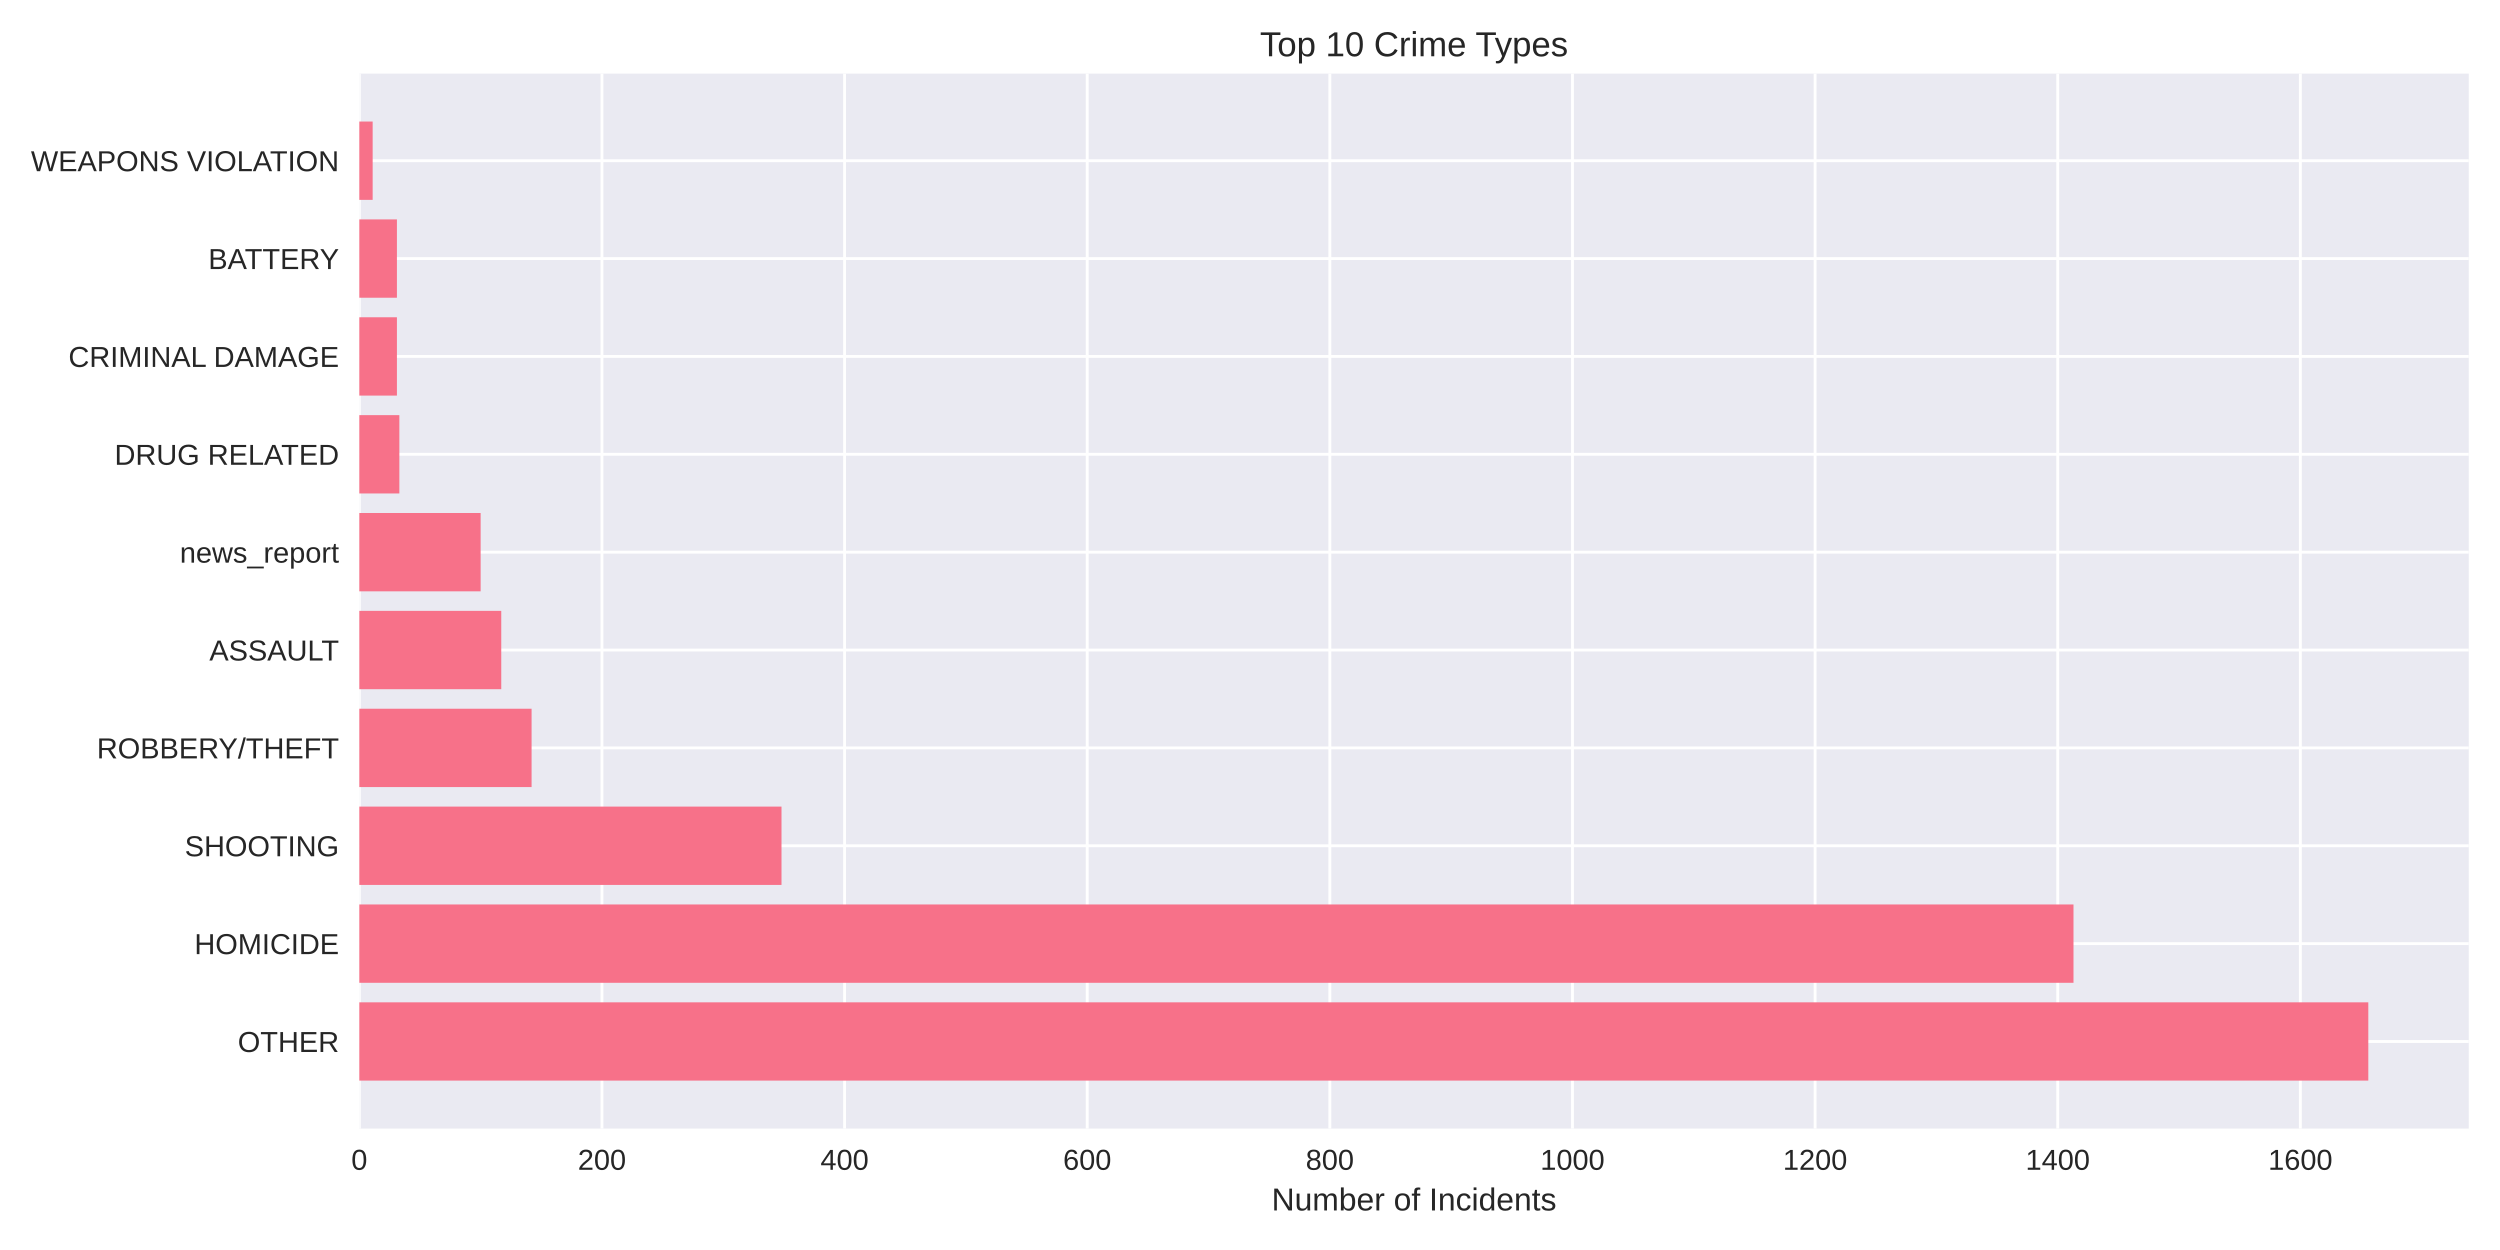
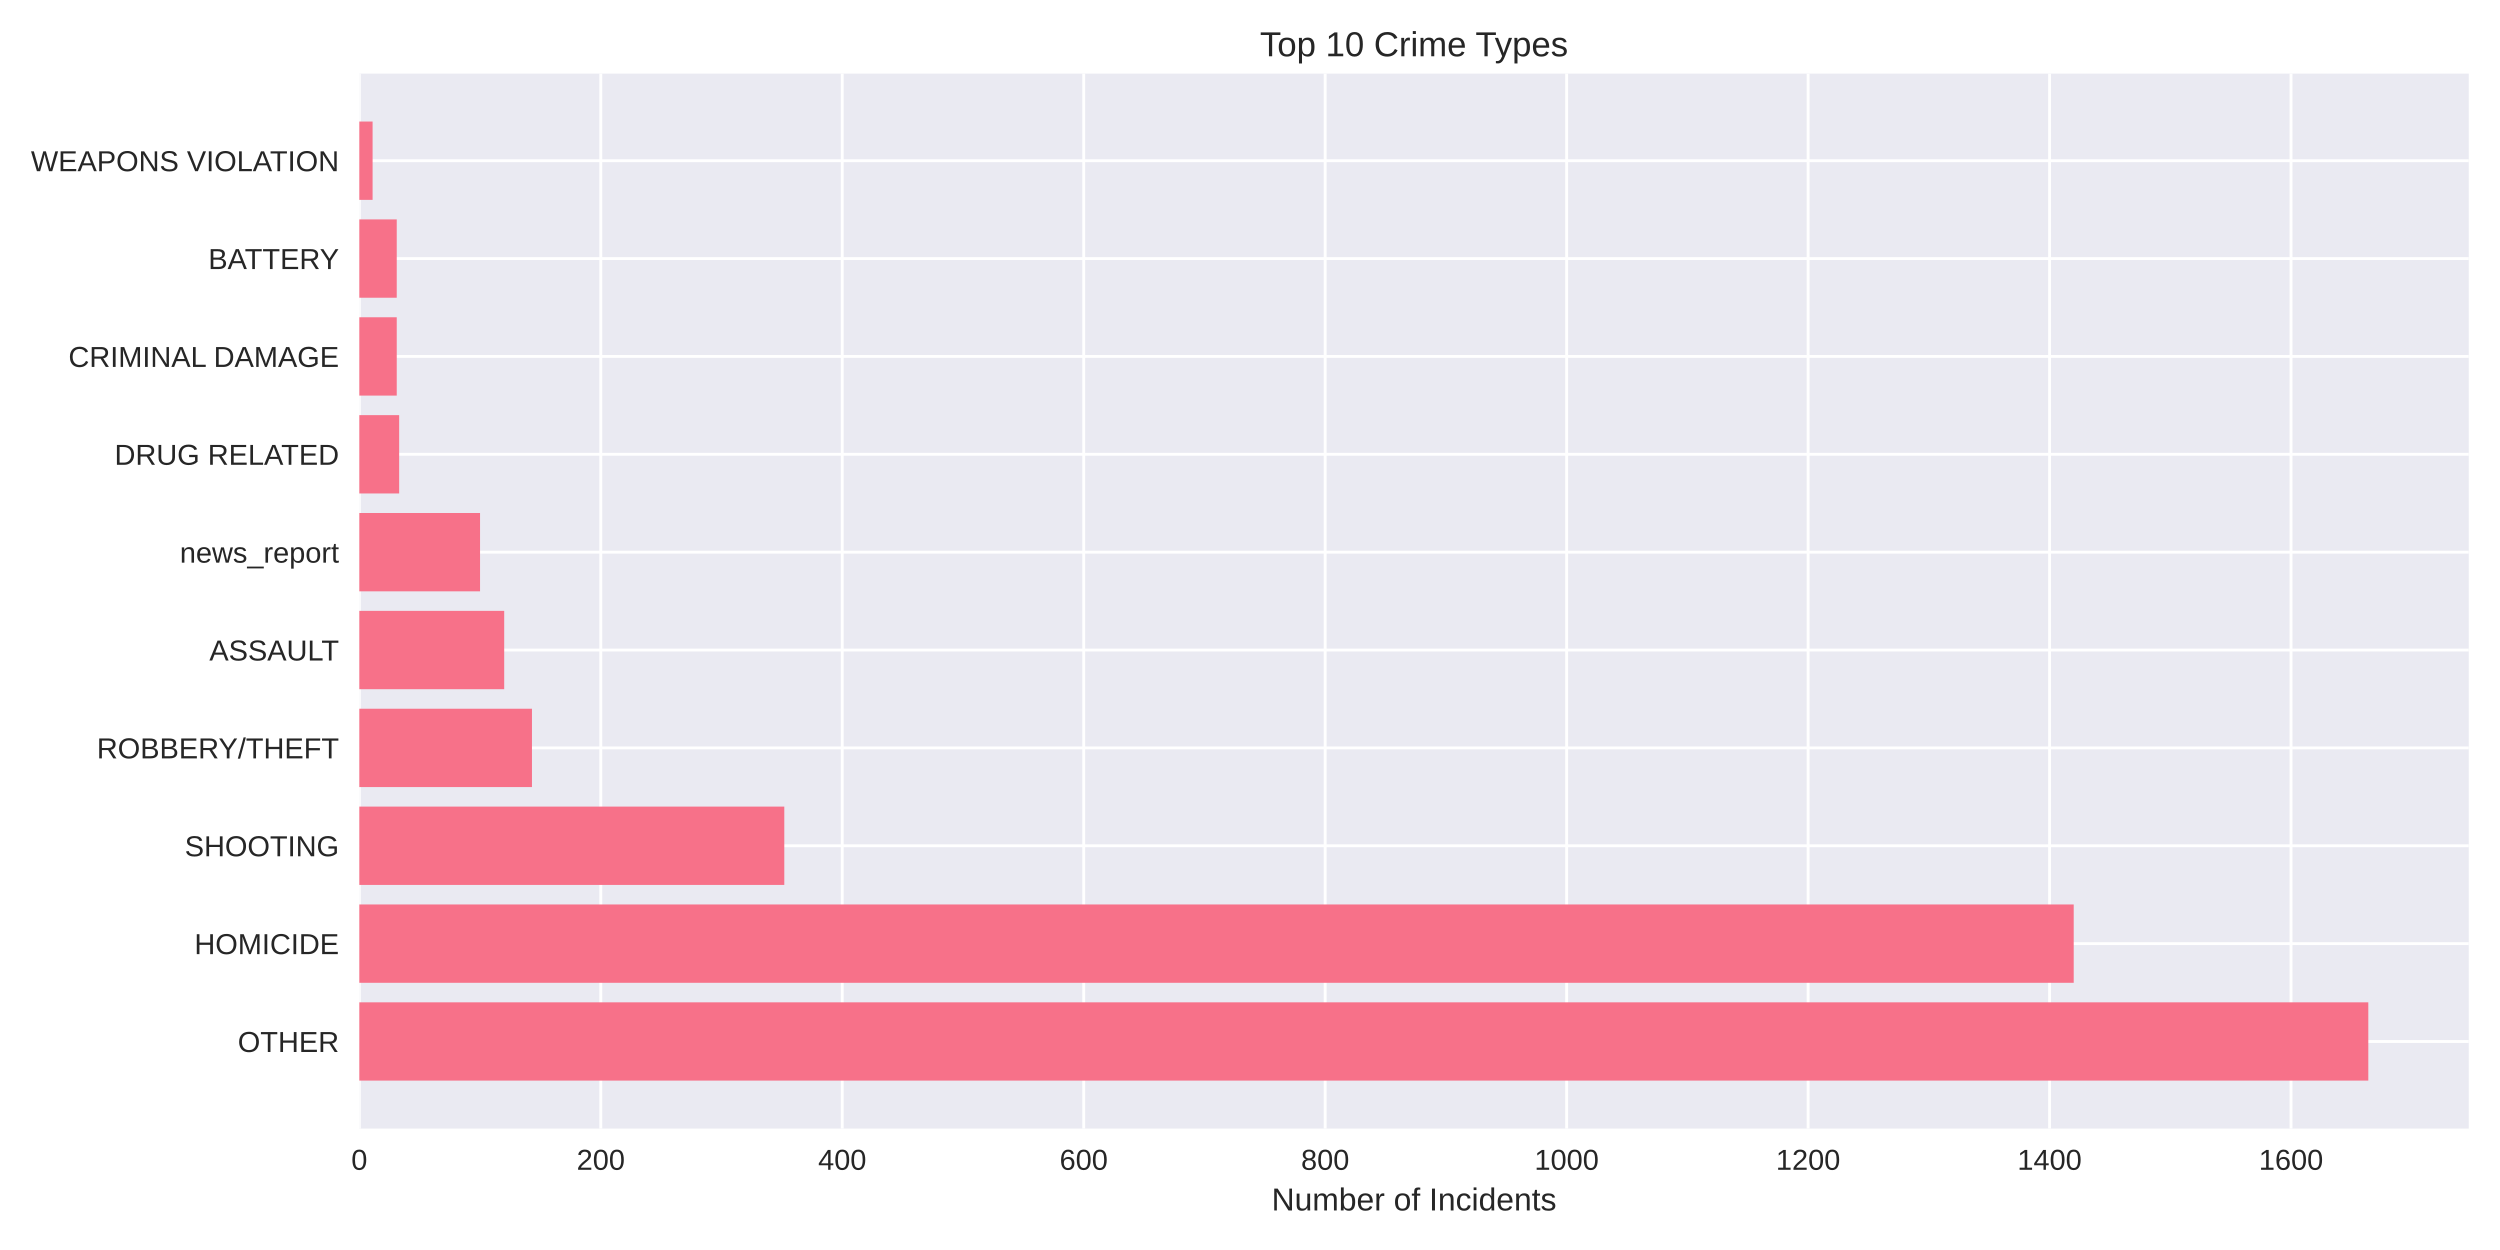
<svg xmlns="http://www.w3.org/2000/svg" width="864pt" height="432pt" viewBox="0 0 864 432" version="1.1">
  <defs>
    <style type="text/css">*{stroke-linejoin: round; stroke-linecap: butt}</style>
  </defs>
  <g id="figure_1">
    <g id="patch_1">
      <path d="M 0 432  L 864 432  L 864 0  L 0 0  z " style="fill: #ffffff" />
    </g>
    <g id="axes_1">
      <g id="patch_2">
        <path d="M 124.18 390.04  L 853.2 390.04  L 853.2 25.44  L 124.18 25.44  z " style="fill: #eaeaf2" />
      </g>
      <g id="matplotlib.axis_1">
        <g id="xtick_1">
          <g id="line2d_1">
-             <path d="M 124.18 390.04  L 124.18 25.44  " clip-path="url(#p10e9543478)" style="fill: none; stroke: #ffffff; stroke-linecap: round" />
+             <path d="M 124.18 390.04  L 124.18 25.44  " clip-path="url(#p5a869af59f)" style="fill: none; stroke: #ffffff; stroke-linecap: round" />
          </g>
          <g id="line2d_2" />
          <g id="text_1">
            <text style="fill: #262626; font: 10px 'Arial', 'Liberation Sans', 'DejaVu Sans', 'Bitstream Vera Sans', sans-serif; text-anchor: middle" x="124.18" y="404.287" transform="rotate(-0 124.18 404.2869)">0</text>
          </g>
        </g>
        <g id="xtick_2">
          <g id="line2d_3">
-             <path d="M 208.033 390.04  L 208.033 25.44  " clip-path="url(#p10e9543478)" style="fill: none; stroke: #ffffff; stroke-linecap: round" />
+             <path d="M 207.63 390.04  L 207.63 25.44  " clip-path="url(#p5a869af59f)" style="fill: none; stroke: #ffffff; stroke-linecap: round" />
          </g>
          <g id="line2d_4" />
          <g id="text_2">
-             <text style="fill: #262626; font: 10px 'Arial', 'Liberation Sans', 'DejaVu Sans', 'Bitstream Vera Sans', sans-serif; text-anchor: middle" x="208.033" y="404.287" transform="rotate(-0 208.0332 404.2869)">200</text>
+             <text style="fill: #262626; font: 10px 'Arial', 'Liberation Sans', 'DejaVu Sans', 'Bitstream Vera Sans', sans-serif; text-anchor: middle" x="207.63" y="404.287" transform="rotate(-0 207.6301 404.2869)">200</text>
          </g>
        </g>
        <g id="xtick_3">
          <g id="line2d_5">
-             <path d="M 291.886 390.04  L 291.886 25.44  " clip-path="url(#p10e9543478)" style="fill: none; stroke: #ffffff; stroke-linecap: round" />
+             <path d="M 291.08 390.04  L 291.08 25.44  " clip-path="url(#p5a869af59f)" style="fill: none; stroke: #ffffff; stroke-linecap: round" />
          </g>
          <g id="line2d_6" />
          <g id="text_3">
-             <text style="fill: #262626; font: 10px 'Arial', 'Liberation Sans', 'DejaVu Sans', 'Bitstream Vera Sans', sans-serif; text-anchor: middle" x="291.886" y="404.287" transform="rotate(-0 291.8865 404.2869)">400</text>
+             <text style="fill: #262626; font: 10px 'Arial', 'Liberation Sans', 'DejaVu Sans', 'Bitstream Vera Sans', sans-serif; text-anchor: middle" x="291.08" y="404.287" transform="rotate(-0 291.0802 404.2869)">400</text>
          </g>
        </g>
        <g id="xtick_4">
          <g id="line2d_7">
-             <path d="M 375.74 390.04  L 375.74 25.44  " clip-path="url(#p10e9543478)" style="fill: none; stroke: #ffffff; stroke-linecap: round" />
+             <path d="M 374.53 390.04  L 374.53 25.44  " clip-path="url(#p5a869af59f)" style="fill: none; stroke: #ffffff; stroke-linecap: round" />
          </g>
          <g id="line2d_8" />
          <g id="text_4">
-             <text style="fill: #262626; font: 10px 'Arial', 'Liberation Sans', 'DejaVu Sans', 'Bitstream Vera Sans', sans-serif; text-anchor: middle" x="375.74" y="404.287" transform="rotate(-0 375.7397 404.2869)">600</text>
+             <text style="fill: #262626; font: 10px 'Arial', 'Liberation Sans', 'DejaVu Sans', 'Bitstream Vera Sans', sans-serif; text-anchor: middle" x="374.53" y="404.287" transform="rotate(-0 374.5303 404.2869)">600</text>
          </g>
        </g>
        <g id="xtick_5">
          <g id="line2d_9">
-             <path d="M 459.593 390.04  L 459.593 25.44  " clip-path="url(#p10e9543478)" style="fill: none; stroke: #ffffff; stroke-linecap: round" />
+             <path d="M 457.98 390.04  L 457.98 25.44  " clip-path="url(#p5a869af59f)" style="fill: none; stroke: #ffffff; stroke-linecap: round" />
          </g>
          <g id="line2d_10" />
          <g id="text_5">
-             <text style="fill: #262626; font: 10px 'Arial', 'Liberation Sans', 'DejaVu Sans', 'Bitstream Vera Sans', sans-serif; text-anchor: middle" x="459.593" y="404.287" transform="rotate(-0 459.5929 404.2869)">800</text>
+             <text style="fill: #262626; font: 10px 'Arial', 'Liberation Sans', 'DejaVu Sans', 'Bitstream Vera Sans', sans-serif; text-anchor: middle" x="457.98" y="404.287" transform="rotate(-0 457.9804 404.2869)">800</text>
          </g>
        </g>
        <g id="xtick_6">
          <g id="line2d_11">
-             <path d="M 543.446 390.04  L 543.446 25.44  " clip-path="url(#p10e9543478)" style="fill: none; stroke: #ffffff; stroke-linecap: round" />
+             <path d="M 541.43 390.04  L 541.43 25.44  " clip-path="url(#p5a869af59f)" style="fill: none; stroke: #ffffff; stroke-linecap: round" />
          </g>
          <g id="line2d_12" />
          <g id="text_6">
-             <text style="fill: #262626; font: 10px 'Arial', 'Liberation Sans', 'DejaVu Sans', 'Bitstream Vera Sans', sans-serif; text-anchor: middle" x="543.446" y="404.287" transform="rotate(-0 543.4462 404.2869)">1000</text>
+             <text style="fill: #262626; font: 10px 'Arial', 'Liberation Sans', 'DejaVu Sans', 'Bitstream Vera Sans', sans-serif; text-anchor: middle" x="541.43" y="404.287" transform="rotate(-0 541.4305 404.2869)">1000</text>
          </g>
        </g>
        <g id="xtick_7">
          <g id="line2d_13">
-             <path d="M 627.299 390.04  L 627.299 25.44  " clip-path="url(#p10e9543478)" style="fill: none; stroke: #ffffff; stroke-linecap: round" />
+             <path d="M 624.881 390.04  L 624.881 25.44  " clip-path="url(#p5a869af59f)" style="fill: none; stroke: #ffffff; stroke-linecap: round" />
          </g>
          <g id="line2d_14" />
          <g id="text_7">
-             <text style="fill: #262626; font: 10px 'Arial', 'Liberation Sans', 'DejaVu Sans', 'Bitstream Vera Sans', sans-serif; text-anchor: middle" x="627.299" y="404.287" transform="rotate(-0 627.2994 404.2869)">1200</text>
+             <text style="fill: #262626; font: 10px 'Arial', 'Liberation Sans', 'DejaVu Sans', 'Bitstream Vera Sans', sans-serif; text-anchor: middle" x="624.881" y="404.287" transform="rotate(-0 624.8805 404.2869)">1200</text>
          </g>
        </g>
        <g id="xtick_8">
          <g id="line2d_15">
-             <path d="M 711.153 390.04  L 711.153 25.44  " clip-path="url(#p10e9543478)" style="fill: none; stroke: #ffffff; stroke-linecap: round" />
+             <path d="M 708.331 390.04  L 708.331 25.44  " clip-path="url(#p5a869af59f)" style="fill: none; stroke: #ffffff; stroke-linecap: round" />
          </g>
          <g id="line2d_16" />
          <g id="text_8">
-             <text style="fill: #262626; font: 10px 'Arial', 'Liberation Sans', 'DejaVu Sans', 'Bitstream Vera Sans', sans-serif; text-anchor: middle" x="711.153" y="404.287" transform="rotate(-0 711.1526 404.2869)">1400</text>
+             <text style="fill: #262626; font: 10px 'Arial', 'Liberation Sans', 'DejaVu Sans', 'Bitstream Vera Sans', sans-serif; text-anchor: middle" x="708.331" y="404.287" transform="rotate(-0 708.3306 404.2869)">1400</text>
          </g>
        </g>
        <g id="xtick_9">
          <g id="line2d_17">
-             <path d="M 795.006 390.04  L 795.006 25.44  " clip-path="url(#p10e9543478)" style="fill: none; stroke: #ffffff; stroke-linecap: round" />
+             <path d="M 791.781 390.04  L 791.781 25.44  " clip-path="url(#p5a869af59f)" style="fill: none; stroke: #ffffff; stroke-linecap: round" />
          </g>
          <g id="line2d_18" />
          <g id="text_9">
-             <text style="fill: #262626; font: 10px 'Arial', 'Liberation Sans', 'DejaVu Sans', 'Bitstream Vera Sans', sans-serif; text-anchor: middle" x="795.006" y="404.287" transform="rotate(-0 795.0059 404.2869)">1600</text>
+             <text style="fill: #262626; font: 10px 'Arial', 'Liberation Sans', 'DejaVu Sans', 'Bitstream Vera Sans', sans-serif; text-anchor: middle" x="791.781" y="404.287" transform="rotate(-0 791.7807 404.2869)">1600</text>
          </g>
        </g>
        <g id="text_10">
          <text style="fill: #262626; font: 11px 'Arial', 'Liberation Sans', 'DejaVu Sans', 'Bitstream Vera Sans', sans-serif; text-anchor: middle" x="488.69" y="418.333" transform="rotate(-0 488.69 418.3334)">Number of Incidents</text>
        </g>
      </g>
      <g id="matplotlib.axis_2">
        <g id="ytick_1">
          <g id="line2d_19">
-             <path d="M 124.18 359.939  L 853.2 359.939  " clip-path="url(#p10e9543478)" style="fill: none; stroke: #ffffff; stroke-linecap: round" />
+             <path d="M 124.18 359.939  L 853.2 359.939  " clip-path="url(#p5a869af59f)" style="fill: none; stroke: #ffffff; stroke-linecap: round" />
          </g>
          <g id="line2d_20" />
          <g id="text_11">
            <text style="fill: #262626; font: 10px 'Arial', 'Liberation Sans', 'DejaVu Sans', 'Bitstream Vera Sans', sans-serif; text-anchor: end" x="117.18" y="363.562" transform="rotate(-0 117.18 363.562)">OTHER</text>
          </g>
        </g>
        <g id="ytick_2">
          <g id="line2d_21">
-             <path d="M 124.18 326.117  L 853.2 326.117  " clip-path="url(#p10e9543478)" style="fill: none; stroke: #ffffff; stroke-linecap: round" />
+             <path d="M 124.18 326.117  L 853.2 326.117  " clip-path="url(#p5a869af59f)" style="fill: none; stroke: #ffffff; stroke-linecap: round" />
          </g>
          <g id="line2d_22" />
          <g id="text_12">
            <text style="fill: #262626; font: 10px 'Arial', 'Liberation Sans', 'DejaVu Sans', 'Bitstream Vera Sans', sans-serif; text-anchor: end" x="117.18" y="329.74" transform="rotate(-0 117.18 329.7401)">HOMICIDE</text>
          </g>
        </g>
        <g id="ytick_3">
          <g id="line2d_23">
-             <path d="M 124.18 292.295  L 853.2 292.295  " clip-path="url(#p10e9543478)" style="fill: none; stroke: #ffffff; stroke-linecap: round" />
+             <path d="M 124.18 292.295  L 853.2 292.295  " clip-path="url(#p5a869af59f)" style="fill: none; stroke: #ffffff; stroke-linecap: round" />
          </g>
          <g id="line2d_24" />
          <g id="text_13">
            <text style="fill: #262626; font: 10px 'Arial', 'Liberation Sans', 'DejaVu Sans', 'Bitstream Vera Sans', sans-serif; text-anchor: end" x="117.18" y="295.918" transform="rotate(-0 117.18 295.9182)">SHOOTING</text>
          </g>
        </g>
        <g id="ytick_4">
          <g id="line2d_25">
-             <path d="M 124.18 258.473  L 853.2 258.473  " clip-path="url(#p10e9543478)" style="fill: none; stroke: #ffffff; stroke-linecap: round" />
+             <path d="M 124.18 258.473  L 853.2 258.473  " clip-path="url(#p5a869af59f)" style="fill: none; stroke: #ffffff; stroke-linecap: round" />
          </g>
          <g id="line2d_26" />
          <g id="text_14">
            <text style="fill: #262626; font: 10px 'Arial', 'Liberation Sans', 'DejaVu Sans', 'Bitstream Vera Sans', sans-serif; text-anchor: end" x="117.18" y="262.096" transform="rotate(-0 117.18 262.0963)">ROBBERY/THEFT</text>
          </g>
        </g>
        <g id="ytick_5">
          <g id="line2d_27">
-             <path d="M 124.18 224.651  L 853.2 224.651  " clip-path="url(#p10e9543478)" style="fill: none; stroke: #ffffff; stroke-linecap: round" />
+             <path d="M 124.18 224.651  L 853.2 224.651  " clip-path="url(#p5a869af59f)" style="fill: none; stroke: #ffffff; stroke-linecap: round" />
          </g>
          <g id="line2d_28" />
          <g id="text_15">
            <text style="fill: #262626; font: 10px 'Arial', 'Liberation Sans', 'DejaVu Sans', 'Bitstream Vera Sans', sans-serif; text-anchor: end" x="117.18" y="228.274" transform="rotate(-0 117.18 228.2744)">ASSAULT</text>
          </g>
        </g>
        <g id="ytick_6">
          <g id="line2d_29">
-             <path d="M 124.18 190.829  L 853.2 190.829  " clip-path="url(#p10e9543478)" style="fill: none; stroke: #ffffff; stroke-linecap: round" />
+             <path d="M 124.18 190.829  L 853.2 190.829  " clip-path="url(#p5a869af59f)" style="fill: none; stroke: #ffffff; stroke-linecap: round" />
          </g>
          <g id="line2d_30" />
          <g id="text_16">
            <text style="fill: #262626; font: 10px 'Arial', 'Liberation Sans', 'DejaVu Sans', 'Bitstream Vera Sans', sans-serif; text-anchor: end" x="117.18" y="194.452" transform="rotate(-0 117.18 194.4525)">news_report</text>
          </g>
        </g>
        <g id="ytick_7">
          <g id="line2d_31">
-             <path d="M 124.18 157.007  L 853.2 157.007  " clip-path="url(#p10e9543478)" style="fill: none; stroke: #ffffff; stroke-linecap: round" />
+             <path d="M 124.18 157.007  L 853.2 157.007  " clip-path="url(#p5a869af59f)" style="fill: none; stroke: #ffffff; stroke-linecap: round" />
          </g>
          <g id="line2d_32" />
          <g id="text_17">
            <text style="fill: #262626; font: 10px 'Arial', 'Liberation Sans', 'DejaVu Sans', 'Bitstream Vera Sans', sans-serif; text-anchor: end" x="117.18" y="160.631" transform="rotate(-0 117.18 160.6306)">DRUG RELATED</text>
          </g>
        </g>
        <g id="ytick_8">
          <g id="line2d_33">
-             <path d="M 124.18 123.185  L 853.2 123.185  " clip-path="url(#p10e9543478)" style="fill: none; stroke: #ffffff; stroke-linecap: round" />
+             <path d="M 124.18 123.185  L 853.2 123.185  " clip-path="url(#p5a869af59f)" style="fill: none; stroke: #ffffff; stroke-linecap: round" />
          </g>
          <g id="line2d_34" />
          <g id="text_18">
            <text style="fill: #262626; font: 10px 'Arial', 'Liberation Sans', 'DejaVu Sans', 'Bitstream Vera Sans', sans-serif; text-anchor: end" x="117.18" y="126.809" transform="rotate(-0 117.18 126.8087)">CRIMINAL DAMAGE</text>
          </g>
        </g>
        <g id="ytick_9">
          <g id="line2d_35">
-             <path d="M 124.18 89.363  L 853.2 89.363  " clip-path="url(#p10e9543478)" style="fill: none; stroke: #ffffff; stroke-linecap: round" />
+             <path d="M 124.18 89.363  L 853.2 89.363  " clip-path="url(#p5a869af59f)" style="fill: none; stroke: #ffffff; stroke-linecap: round" />
          </g>
          <g id="line2d_36" />
          <g id="text_19">
            <text style="fill: #262626; font: 10px 'Arial', 'Liberation Sans', 'DejaVu Sans', 'Bitstream Vera Sans', sans-serif; text-anchor: end" x="117.18" y="92.987" transform="rotate(-0 117.18 92.98681)">BATTERY</text>
          </g>
        </g>
        <g id="ytick_10">
          <g id="line2d_37">
-             <path d="M 124.18 55.541  L 853.2 55.541  " clip-path="url(#p10e9543478)" style="fill: none; stroke: #ffffff; stroke-linecap: round" />
+             <path d="M 124.18 55.541  L 853.2 55.541  " clip-path="url(#p5a869af59f)" style="fill: none; stroke: #ffffff; stroke-linecap: round" />
          </g>
          <g id="line2d_38" />
          <g id="text_20">
            <text style="fill: #262626; font: 10px 'Arial', 'Liberation Sans', 'DejaVu Sans', 'Bitstream Vera Sans', sans-serif; text-anchor: end" x="117.18" y="59.165" transform="rotate(-0 117.18 59.16492)">WEAPONS VIOLATION</text>
          </g>
        </g>
      </g>
      <g id="patch_3">
-         <path d="M 124.18 373.467  L 818.485 373.467  L 818.485 346.41  L 124.18 346.41  z " clip-path="url(#p10e9543478)" style="fill: #f77189" />
+         <path d="M 124.18 373.467  L 818.485 373.467  L 818.485 346.41  L 124.18 346.41  z " clip-path="url(#p5a869af59f)" style="fill: #f77189" />
      </g>
      <g id="patch_4">
-         <path d="M 124.18 339.645  L 716.603 339.645  L 716.603 312.588  L 124.18 312.588  z " clip-path="url(#p10e9543478)" style="fill: #f77189" />
+         <path d="M 124.18 339.645  L 716.676 339.645  L 716.676 312.588  L 124.18 312.588  z " clip-path="url(#p5a869af59f)" style="fill: #f77189" />
      </g>
      <g id="patch_5">
-         <path d="M 124.18 305.823  L 270.085 305.823  L 270.085 278.766  L 124.18 278.766  z " clip-path="url(#p10e9543478)" style="fill: #f77189" />
+         <path d="M 124.18 305.823  L 271.052 305.823  L 271.052 278.766  L 124.18 278.766  z " clip-path="url(#p5a869af59f)" style="fill: #f77189" />
      </g>
      <g id="patch_6">
-         <path d="M 124.18 272.002  L 183.716 272.002  L 183.716 244.944  L 124.18 244.944  z " clip-path="url(#p10e9543478)" style="fill: #f77189" />
+         <path d="M 124.18 272.002  L 183.847 272.002  L 183.847 244.944  L 124.18 244.944  z " clip-path="url(#p5a869af59f)" style="fill: #f77189" />
      </g>
      <g id="patch_7">
-         <path d="M 124.18 238.18  L 173.234 238.18  L 173.234 211.122  L 124.18 211.122  z " clip-path="url(#p10e9543478)" style="fill: #f77189" />
+         <path d="M 124.18 238.18  L 174.25 238.18  L 174.25 211.122  L 124.18 211.122  z " clip-path="url(#p5a869af59f)" style="fill: #f77189" />
      </g>
      <g id="patch_8">
-         <path d="M 124.18 204.358  L 166.107 204.358  L 166.107 177.3  L 124.18 177.3  z " clip-path="url(#p10e9543478)" style="fill: #f77189" />
+         <path d="M 124.18 204.358  L 165.905 204.358  L 165.905 177.3  L 124.18 177.3  z " clip-path="url(#p5a869af59f)" style="fill: #f77189" />
      </g>
      <g id="patch_9">
-         <path d="M 124.18 170.536  L 138.016 170.536  L 138.016 143.478  L 124.18 143.478  z " clip-path="url(#p10e9543478)" style="fill: #f77189" />
+         <path d="M 124.18 170.536  L 137.949 170.536  L 137.949 143.478  L 124.18 143.478  z " clip-path="url(#p5a869af59f)" style="fill: #f77189" />
      </g>
      <g id="patch_10">
-         <path d="M 124.18 136.714  L 137.177 136.714  L 137.177 109.657  L 124.18 109.657  z " clip-path="url(#p10e9543478)" style="fill: #f77189" />
+         <path d="M 124.18 136.714  L 137.115 136.714  L 137.115 109.657  L 124.18 109.657  z " clip-path="url(#p5a869af59f)" style="fill: #f77189" />
      </g>
      <g id="patch_11">
-         <path d="M 124.18 102.892  L 137.177 102.892  L 137.177 75.835  L 124.18 75.835  z " clip-path="url(#p10e9543478)" style="fill: #f77189" />
+         <path d="M 124.18 102.892  L 137.115 102.892  L 137.115 75.835  L 124.18 75.835  z " clip-path="url(#p5a869af59f)" style="fill: #f77189" />
      </g>
      <g id="patch_12">
-         <path d="M 124.18 69.07  L 128.792 69.07  L 128.792 42.013  L 124.18 42.013  z " clip-path="url(#p10e9543478)" style="fill: #f77189" />
+         <path d="M 124.18 69.07  L 128.77 69.07  L 128.77 42.013  L 124.18 42.013  z " clip-path="url(#p5a869af59f)" style="fill: #f77189" />
      </g>
      <g id="patch_13">
        <path d="M 124.18 390.04  L 124.18 25.44  " style="fill: none" />
      </g>
      <g id="patch_14">
        <path d="M 853.2 390.04  L 853.2 25.44  " style="fill: none" />
      </g>
      <g id="patch_15">
        <path d="M 124.18 390.04  L 853.2 390.04  " style="fill: none" />
      </g>
      <g id="patch_16">
        <path d="M 124.18 25.44  L 853.2 25.44  " style="fill: none" />
      </g>
      <g id="text_21">
        <text style="fill: #262626; font: 12px 'Arial', 'Liberation Sans', 'DejaVu Sans', 'Bitstream Vera Sans', sans-serif; text-anchor: middle" x="488.69" y="19.44" transform="rotate(-0 488.69 19.44)">Top 10 Crime Types</text>
      </g>
    </g>
  </g>
  <defs>
-     <clipPath id="p10e9543478">
+     <clipPath id="p5a869af59f">
      <rect x="124.18" y="25.44" width="729.02" height="364.6" />
    </clipPath>
  </defs>
</svg>
